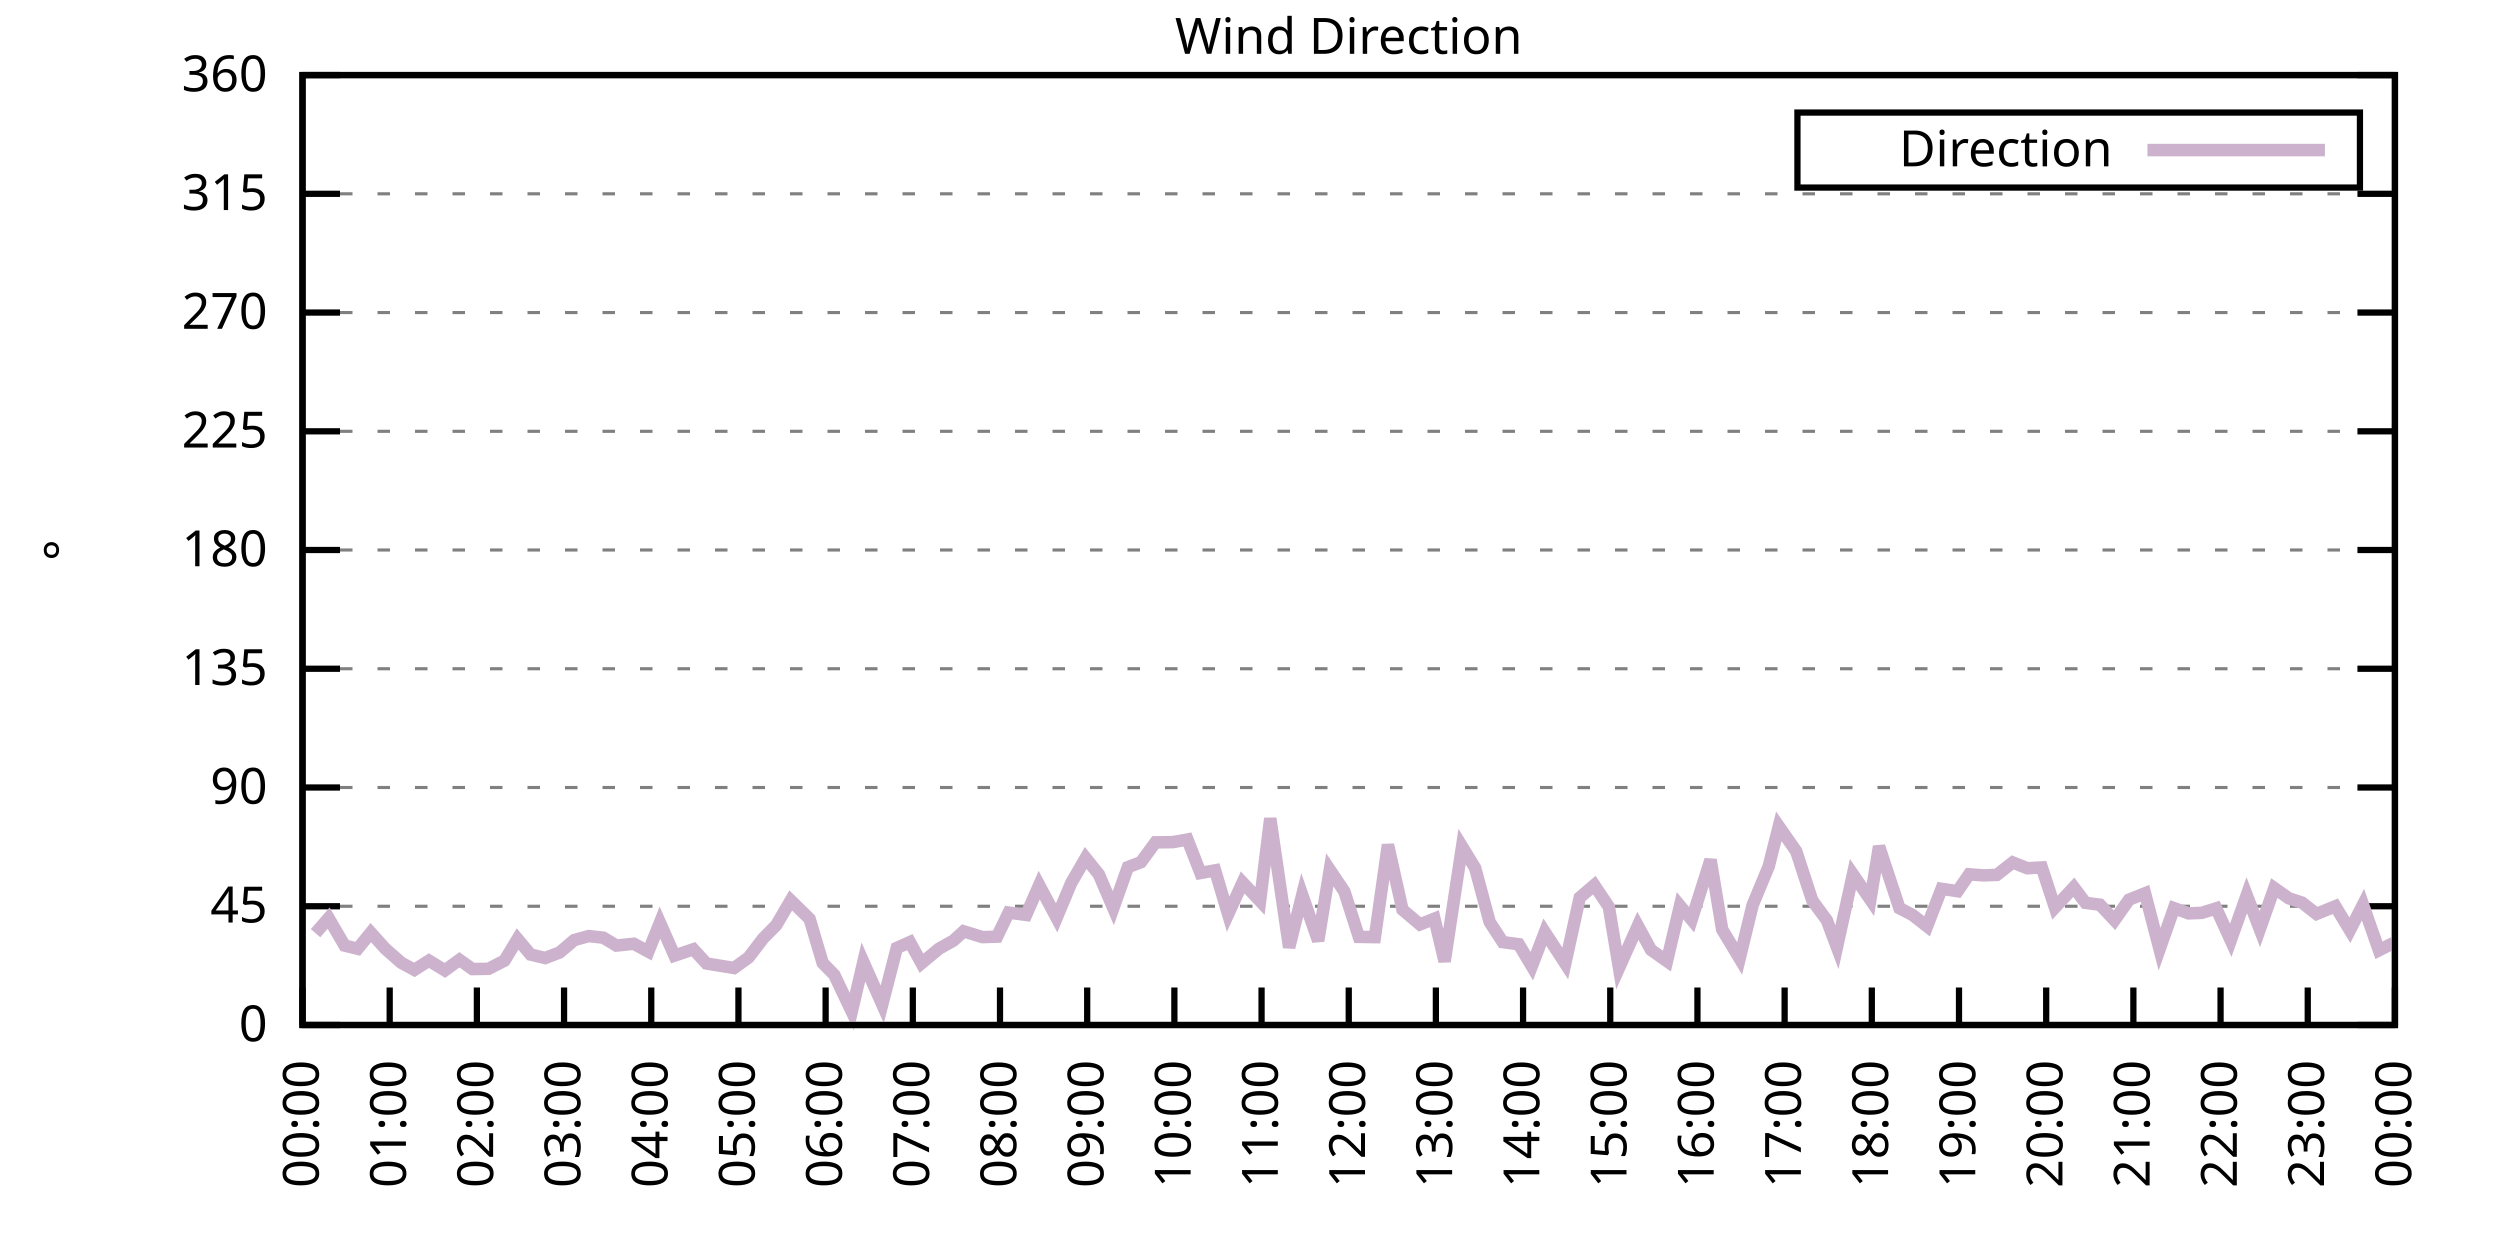
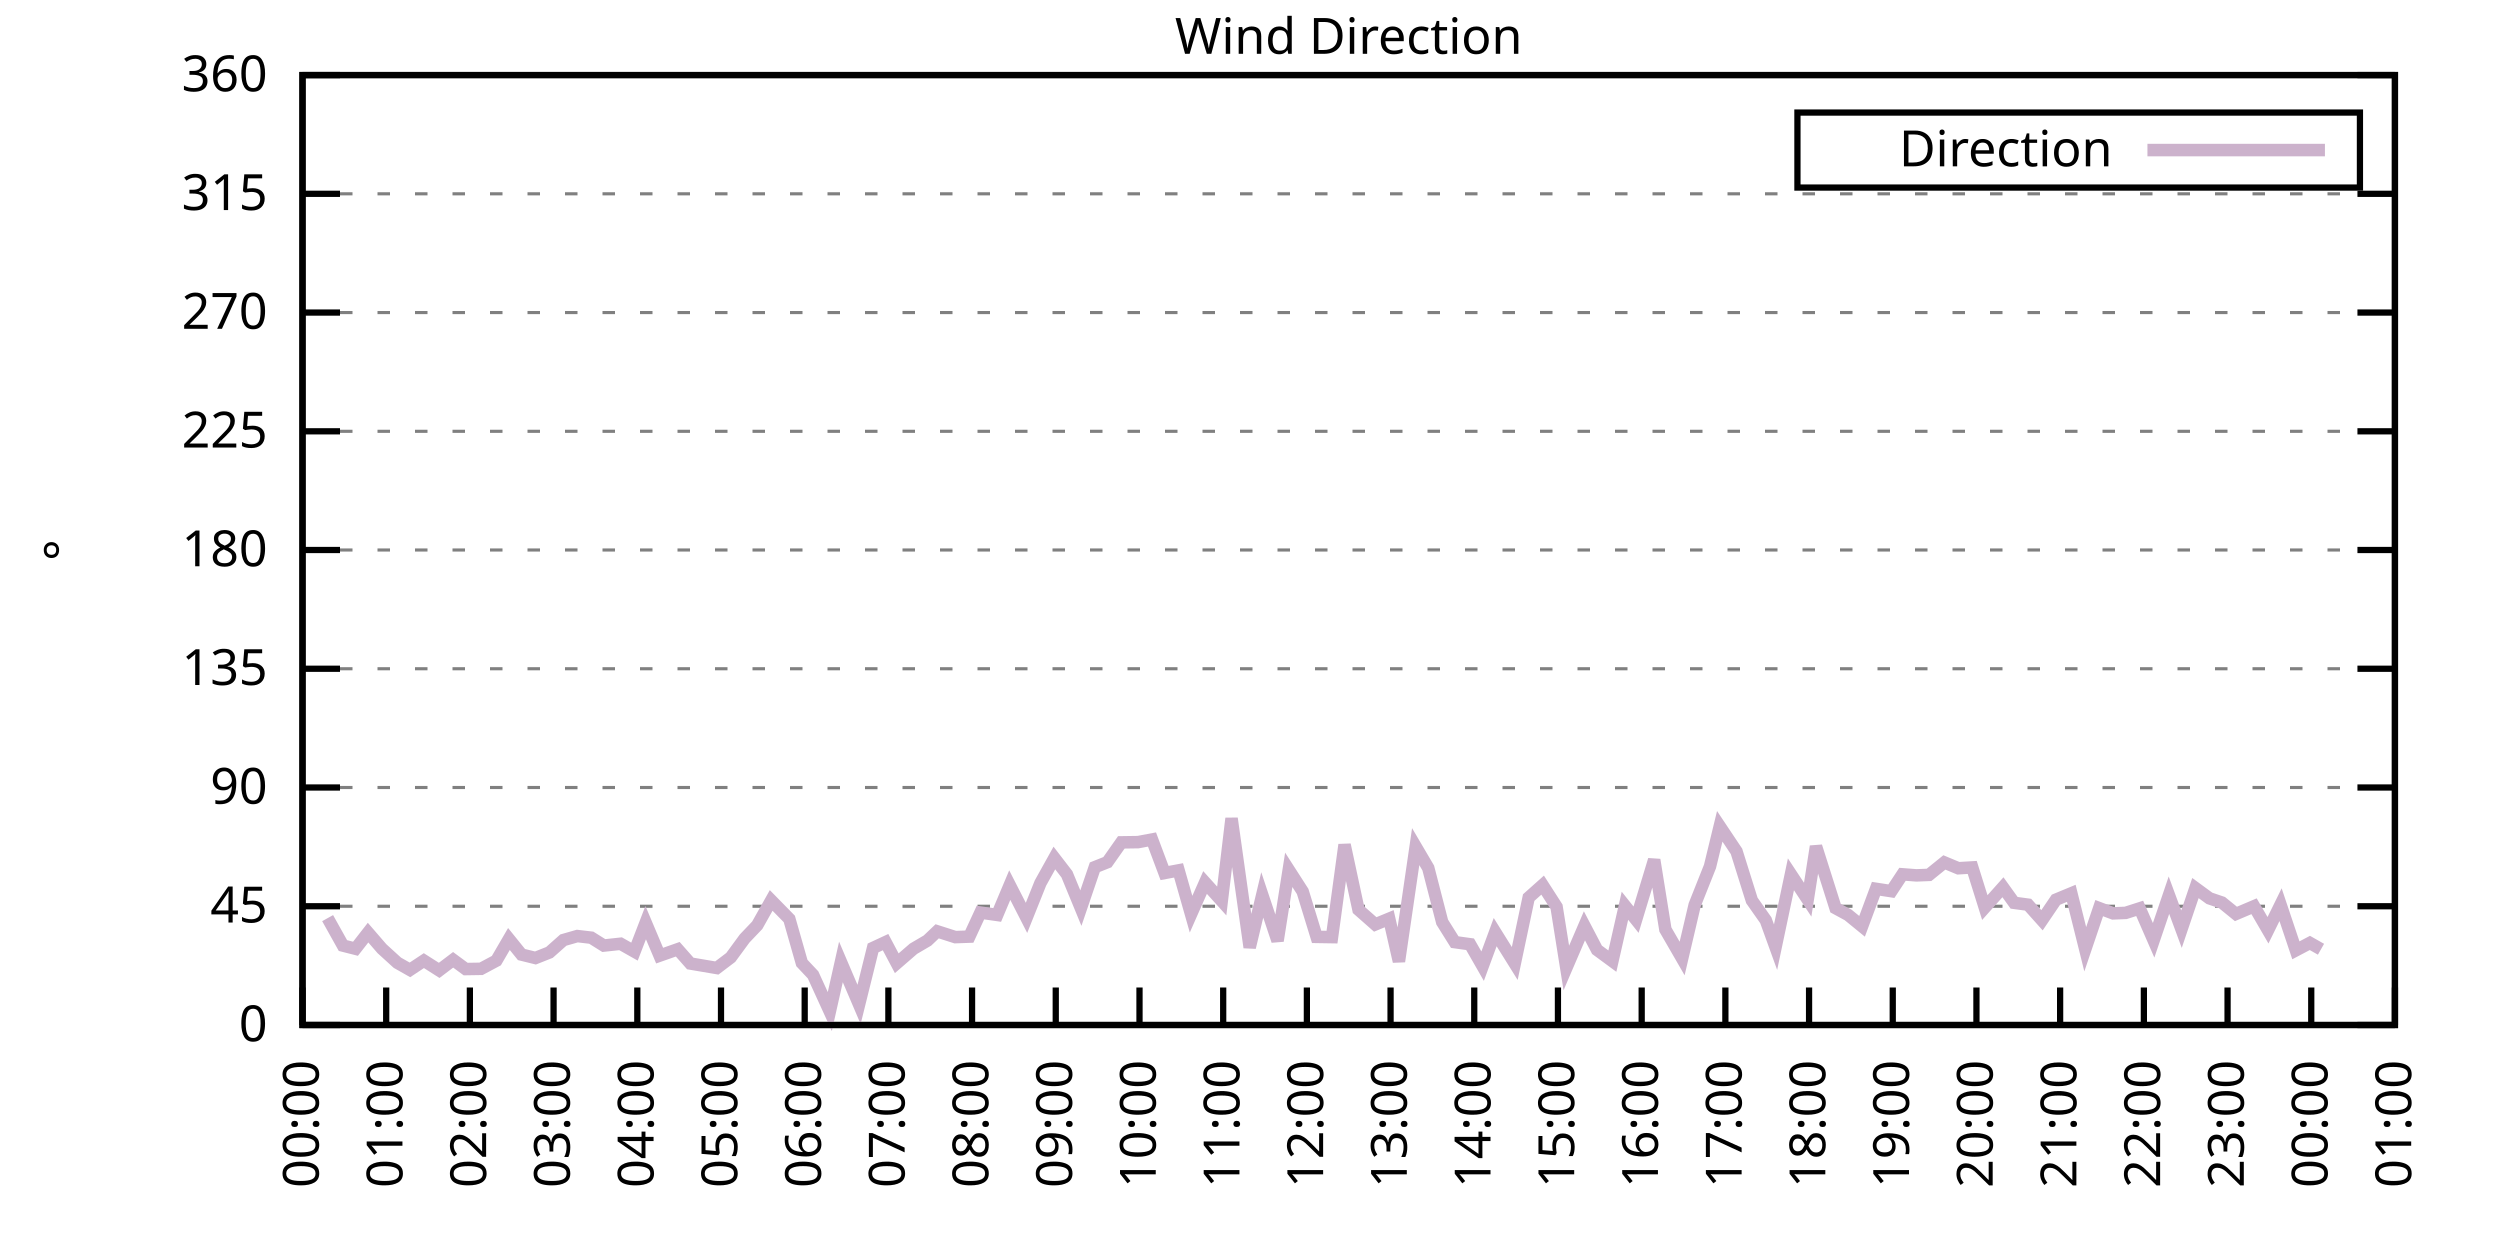
<svg xmlns="http://www.w3.org/2000/svg" xmlns:xlink="http://www.w3.org/1999/xlink" width="400" height="200" viewBox="0 0 400 200">
  <g id="gnuplot_canvas">
    <rect x="0" y="0" width="400" height="200" fill="none" />
    <defs>
      <circle id="gpDot" r="0.5" stroke-width="0.5" stroke="currentColor" />
      <path id="gpPt0" stroke-width="0.333" stroke="currentColor" d="M-1,0 h2 M0,-1 v2" />
      <path id="gpPt1" stroke-width="0.333" stroke="currentColor" d="M-1,-1 L1,1 M1,-1 L-1,1" />
      <path id="gpPt2" stroke-width="0.333" stroke="currentColor" d="M-1,0 L1,0 M0,-1 L0,1 M-1,-1 L1,1 M-1,1 L1,-1" />
      <rect id="gpPt3" stroke-width="0.333" stroke="currentColor" x="-1" y="-1" width="2" height="2" />
      <rect id="gpPt4" stroke-width="0.333" stroke="currentColor" fill="currentColor" x="-1" y="-1" width="2" height="2" />
      <circle id="gpPt5" stroke-width="0.333" stroke="currentColor" cx="0" cy="0" r="1" />
      <use xlink:href="#gpPt5" id="gpPt6" fill="currentColor" stroke="none" />
      <path id="gpPt7" stroke-width="0.333" stroke="currentColor" d="M0,-1.33 L-1.33,0.67 L1.33,0.67 z" />
      <use xlink:href="#gpPt7" id="gpPt8" fill="currentColor" stroke="none" />
      <use xlink:href="#gpPt7" id="gpPt9" stroke="currentColor" transform="rotate(180)" />
      <use xlink:href="#gpPt9" id="gpPt10" fill="currentColor" stroke="none" />
      <use xlink:href="#gpPt3" id="gpPt11" stroke="currentColor" transform="rotate(45)" />
      <use xlink:href="#gpPt11" id="gpPt12" fill="currentColor" stroke="none" />
      <path id="gpPt13" stroke-width="0.333" stroke="currentColor" d="M0,1.330 L1.265,0.411 L0.782,-1.067 L-0.782,-1.076 L-1.265,0.411 z" />
      <use xlink:href="#gpPt13" id="gpPt14" fill="currentColor" stroke="none" />
      <filter id="textbox" filterUnits="objectBoundingBox" x="0" y="0" height="1" width="1">
        <feFlood flood-color="white" flood-opacity="1" result="bgnd" />
        <feComposite in="SourceGraphic" in2="bgnd" operator="atop" />
      </filter>
      <filter id="greybox" filterUnits="objectBoundingBox" x="0" y="0" height="1" width="1">
        <feFlood flood-color="lightgrey" flood-opacity="1" result="grey" />
        <feComposite in="SourceGraphic" in2="grey" operator="atop" />
      </filter>
    </defs>
    <g fill="none" color="white" stroke="currentColor" stroke-width="1.00" stroke-linecap="butt" stroke-linejoin="miter">
</g>
    <g fill="none" color="black" stroke="currentColor" stroke-width="1.00" stroke-linecap="butt" stroke-linejoin="miter">
      <g stroke="none" shape-rendering="crispEdges">
        <polygon fill="rgb(255, 255, 255)" points="48.40,164.00 383.18,164.00 383.18,12.02 48.40,12.02 " />
      </g>
    </g>
    <g fill="none" color="black" stroke="currentColor" stroke-width="1.00" stroke-linecap="butt" stroke-linejoin="miter">
</g>
    <g fill="none" color="black" stroke="black" stroke-width="0.50" stroke-linecap="butt" stroke-linejoin="miter">
</g>
    <g fill="none" color="gray" stroke="currentColor" stroke-width="0.50" stroke-linecap="butt" stroke-linejoin="miter">
      <path stroke="gray" stroke-dasharray="2,4" class="gridline" d="M48.40,164.00 L383.19,164.00  " />
    </g>
    <g fill="none" color="gray" stroke="gray" stroke-width="1.00" stroke-linecap="butt" stroke-linejoin="miter">
</g>
    <g fill="none" color="black" stroke="currentColor" stroke-width="1.00" stroke-linecap="butt" stroke-linejoin="miter">
      <path stroke="black" d="M48.40,164.00 L54.40,164.00 M383.19,164.00 L377.19,164.00  " />
      <g transform="translate(42.80,166.60)" stroke="none" fill="black" font-family="Sans" font-size="8.00" text-anchor="end">
        <text>
          <tspan font-family="Sans"> 0</tspan>
        </text>
      </g>
    </g>
    <g fill="none" color="black" stroke="currentColor" stroke-width="1.00" stroke-linecap="butt" stroke-linejoin="miter">
</g>
    <g fill="none" color="black" stroke="black" stroke-width="0.50" stroke-linecap="butt" stroke-linejoin="miter">
</g>
    <g fill="none" color="gray" stroke="currentColor" stroke-width="0.50" stroke-linecap="butt" stroke-linejoin="miter">
      <path stroke="gray" stroke-dasharray="2,4" class="gridline" d="M48.40,145.00 L383.19,145.00  " />
    </g>
    <g fill="none" color="gray" stroke="gray" stroke-width="1.00" stroke-linecap="butt" stroke-linejoin="miter">
</g>
    <g fill="none" color="black" stroke="currentColor" stroke-width="1.00" stroke-linecap="butt" stroke-linejoin="miter">
      <path stroke="black" d="M48.40,145.00 L54.40,145.00 M383.19,145.00 L377.19,145.00  " />
      <g transform="translate(42.80,147.60)" stroke="none" fill="black" font-family="Sans" font-size="8.00" text-anchor="end">
        <text>
          <tspan font-family="Sans"> 45</tspan>
        </text>
      </g>
    </g>
    <g fill="none" color="black" stroke="currentColor" stroke-width="1.00" stroke-linecap="butt" stroke-linejoin="miter">
</g>
    <g fill="none" color="black" stroke="black" stroke-width="0.50" stroke-linecap="butt" stroke-linejoin="miter">
</g>
    <g fill="none" color="gray" stroke="currentColor" stroke-width="0.50" stroke-linecap="butt" stroke-linejoin="miter">
      <path stroke="gray" stroke-dasharray="2,4" class="gridline" d="M48.40,126.00 L383.19,126.00  " />
    </g>
    <g fill="none" color="gray" stroke="gray" stroke-width="1.00" stroke-linecap="butt" stroke-linejoin="miter">
</g>
    <g fill="none" color="black" stroke="currentColor" stroke-width="1.00" stroke-linecap="butt" stroke-linejoin="miter">
      <path stroke="black" d="M48.40,126.00 L54.40,126.00 M383.19,126.00 L377.19,126.00  " />
      <g transform="translate(42.80,128.60)" stroke="none" fill="black" font-family="Sans" font-size="8.00" text-anchor="end">
        <text>
          <tspan font-family="Sans"> 90</tspan>
        </text>
      </g>
    </g>
    <g fill="none" color="black" stroke="currentColor" stroke-width="1.00" stroke-linecap="butt" stroke-linejoin="miter">
</g>
    <g fill="none" color="black" stroke="black" stroke-width="0.50" stroke-linecap="butt" stroke-linejoin="miter">
</g>
    <g fill="none" color="gray" stroke="currentColor" stroke-width="0.50" stroke-linecap="butt" stroke-linejoin="miter">
      <path stroke="gray" stroke-dasharray="2,4" class="gridline" d="M48.40,107.00 L383.19,107.00  " />
    </g>
    <g fill="none" color="gray" stroke="gray" stroke-width="1.00" stroke-linecap="butt" stroke-linejoin="miter">
</g>
    <g fill="none" color="black" stroke="currentColor" stroke-width="1.00" stroke-linecap="butt" stroke-linejoin="miter">
      <path stroke="black" d="M48.40,107.00 L54.40,107.00 M383.19,107.00 L377.19,107.00  " />
      <g transform="translate(42.80,109.60)" stroke="none" fill="black" font-family="Sans" font-size="8.00" text-anchor="end">
        <text>
          <tspan font-family="Sans"> 135</tspan>
        </text>
      </g>
    </g>
    <g fill="none" color="black" stroke="currentColor" stroke-width="1.00" stroke-linecap="butt" stroke-linejoin="miter">
</g>
    <g fill="none" color="black" stroke="black" stroke-width="0.50" stroke-linecap="butt" stroke-linejoin="miter">
</g>
    <g fill="none" color="gray" stroke="currentColor" stroke-width="0.50" stroke-linecap="butt" stroke-linejoin="miter">
      <path stroke="gray" stroke-dasharray="2,4" class="gridline" d="M48.40,88.00 L383.19,88.00  " />
    </g>
    <g fill="none" color="gray" stroke="gray" stroke-width="1.00" stroke-linecap="butt" stroke-linejoin="miter">
</g>
    <g fill="none" color="black" stroke="currentColor" stroke-width="1.00" stroke-linecap="butt" stroke-linejoin="miter">
      <path stroke="black" d="M48.40,88.00 L54.40,88.00 M383.19,88.00 L377.19,88.00  " />
      <g transform="translate(42.80,90.60)" stroke="none" fill="black" font-family="Sans" font-size="8.00" text-anchor="end">
        <text>
          <tspan font-family="Sans"> 180</tspan>
        </text>
      </g>
    </g>
    <g fill="none" color="black" stroke="currentColor" stroke-width="1.00" stroke-linecap="butt" stroke-linejoin="miter">
</g>
    <g fill="none" color="black" stroke="black" stroke-width="0.50" stroke-linecap="butt" stroke-linejoin="miter">
</g>
    <g fill="none" color="gray" stroke="currentColor" stroke-width="0.50" stroke-linecap="butt" stroke-linejoin="miter">
      <path stroke="gray" stroke-dasharray="2,4" class="gridline" d="M48.40,69.01 L383.19,69.01  " />
    </g>
    <g fill="none" color="gray" stroke="gray" stroke-width="1.00" stroke-linecap="butt" stroke-linejoin="miter">
</g>
    <g fill="none" color="black" stroke="currentColor" stroke-width="1.00" stroke-linecap="butt" stroke-linejoin="miter">
      <path stroke="black" d="M48.40,69.01 L54.40,69.01 M383.19,69.01 L377.19,69.01  " />
      <g transform="translate(42.80,71.61)" stroke="none" fill="black" font-family="Sans" font-size="8.00" text-anchor="end">
        <text>
          <tspan font-family="Sans"> 225</tspan>
        </text>
      </g>
    </g>
    <g fill="none" color="black" stroke="currentColor" stroke-width="1.00" stroke-linecap="butt" stroke-linejoin="miter">
</g>
    <g fill="none" color="black" stroke="black" stroke-width="0.50" stroke-linecap="butt" stroke-linejoin="miter">
</g>
    <g fill="none" color="gray" stroke="currentColor" stroke-width="0.50" stroke-linecap="butt" stroke-linejoin="miter">
      <path stroke="gray" stroke-dasharray="2,4" class="gridline" d="M48.40,50.01 L383.19,50.01  " />
    </g>
    <g fill="none" color="gray" stroke="gray" stroke-width="1.00" stroke-linecap="butt" stroke-linejoin="miter">
</g>
    <g fill="none" color="black" stroke="currentColor" stroke-width="1.00" stroke-linecap="butt" stroke-linejoin="miter">
      <path stroke="black" d="M48.40,50.01 L54.40,50.01 M383.19,50.01 L377.19,50.01  " />
      <g transform="translate(42.80,52.61)" stroke="none" fill="black" font-family="Sans" font-size="8.00" text-anchor="end">
        <text>
          <tspan font-family="Sans"> 270</tspan>
        </text>
      </g>
    </g>
    <g fill="none" color="black" stroke="currentColor" stroke-width="1.00" stroke-linecap="butt" stroke-linejoin="miter">
</g>
    <g fill="none" color="black" stroke="black" stroke-width="0.50" stroke-linecap="butt" stroke-linejoin="miter">
</g>
    <g fill="none" color="gray" stroke="currentColor" stroke-width="0.50" stroke-linecap="butt" stroke-linejoin="miter">
      <path stroke="gray" stroke-dasharray="2,4" class="gridline" d="M48.40,31.01 L383.19,31.01  " />
    </g>
    <g fill="none" color="gray" stroke="gray" stroke-width="1.00" stroke-linecap="butt" stroke-linejoin="miter">
</g>
    <g fill="none" color="black" stroke="currentColor" stroke-width="1.00" stroke-linecap="butt" stroke-linejoin="miter">
      <path stroke="black" d="M48.40,31.01 L54.40,31.01 M383.19,31.01 L377.19,31.01  " />
      <g transform="translate(42.80,33.61)" stroke="none" fill="black" font-family="Sans" font-size="8.00" text-anchor="end">
        <text>
          <tspan font-family="Sans"> 315</tspan>
        </text>
      </g>
    </g>
    <g fill="none" color="black" stroke="currentColor" stroke-width="1.00" stroke-linecap="butt" stroke-linejoin="miter">
</g>
    <g fill="none" color="black" stroke="black" stroke-width="0.50" stroke-linecap="butt" stroke-linejoin="miter">
</g>
    <g fill="none" color="gray" stroke="currentColor" stroke-width="0.50" stroke-linecap="butt" stroke-linejoin="miter">
      <path stroke="gray" stroke-dasharray="2,4" class="gridline" d="M48.40,12.01 L383.19,12.01  " />
    </g>
    <g fill="none" color="gray" stroke="gray" stroke-width="1.00" stroke-linecap="butt" stroke-linejoin="miter">
</g>
    <g fill="none" color="black" stroke="currentColor" stroke-width="1.00" stroke-linecap="butt" stroke-linejoin="miter">
      <path stroke="black" d="M48.40,12.01 L54.40,12.01 M383.19,12.01 L377.19,12.01  " />
      <g transform="translate(42.80,14.61)" stroke="none" fill="black" font-family="Sans" font-size="8.00" text-anchor="end">
        <text>
          <tspan font-family="Sans"> 360</tspan>
        </text>
      </g>
    </g>
    <g fill="none" color="black" stroke="currentColor" stroke-width="1.00" stroke-linecap="butt" stroke-linejoin="miter">
      <path stroke="black" d="M48.40,164.00 L48.40,158.00  " />
      <g transform="translate(51.00,169.60) rotate(270.00)" stroke="none" fill="black" font-family="Sans" font-size="8.00" text-anchor="end">
        <text>
          <tspan font-family="Sans">00:00</tspan>
        </text>
      </g>
    </g>
    <g fill="none" color="black" stroke="currentColor" stroke-width="1.00" stroke-linecap="butt" stroke-linejoin="miter">
-       <path stroke="black" d="M62.35,164.00 L62.35,158.00  " />
-       <g transform="translate(64.95,169.60) rotate(270.00)" stroke="none" fill="black" font-family="Sans" font-size="8.00" text-anchor="end">
+       <path stroke="black" d="M61.79,164.00 L61.79,158.00  " />
+       <g transform="translate(64.39,169.60) rotate(270.00)" stroke="none" fill="black" font-family="Sans" font-size="8.00" text-anchor="end">
        <text>
          <tspan font-family="Sans">01:00</tspan>
        </text>
      </g>
    </g>
    <g fill="none" color="black" stroke="currentColor" stroke-width="1.00" stroke-linecap="butt" stroke-linejoin="miter">
-       <path stroke="black" d="M76.30,164.00 L76.30,158.00  " />
-       <g transform="translate(78.90,169.60) rotate(270.00)" stroke="none" fill="black" font-family="Sans" font-size="8.00" text-anchor="end">
+       <path stroke="black" d="M75.18,164.00 L75.18,158.00  " />
+       <g transform="translate(77.78,169.60) rotate(270.00)" stroke="none" fill="black" font-family="Sans" font-size="8.00" text-anchor="end">
        <text>
          <tspan font-family="Sans">02:00</tspan>
        </text>
      </g>
    </g>
    <g fill="none" color="black" stroke="currentColor" stroke-width="1.00" stroke-linecap="butt" stroke-linejoin="miter">
-       <path stroke="black" d="M90.25,164.00 L90.25,158.00  " />
-       <g transform="translate(92.85,169.60) rotate(270.00)" stroke="none" fill="black" font-family="Sans" font-size="8.00" text-anchor="end">
+       <path stroke="black" d="M88.57,164.00 L88.57,158.00  " />
+       <g transform="translate(91.17,169.60) rotate(270.00)" stroke="none" fill="black" font-family="Sans" font-size="8.00" text-anchor="end">
        <text>
          <tspan font-family="Sans">03:00</tspan>
        </text>
      </g>
    </g>
    <g fill="none" color="black" stroke="currentColor" stroke-width="1.00" stroke-linecap="butt" stroke-linejoin="miter">
-       <path stroke="black" d="M104.20,164.00 L104.20,158.00  " />
-       <g transform="translate(106.80,169.60) rotate(270.00)" stroke="none" fill="black" font-family="Sans" font-size="8.00" text-anchor="end">
+       <path stroke="black" d="M101.97,164.00 L101.97,158.00  " />
+       <g transform="translate(104.57,169.60) rotate(270.00)" stroke="none" fill="black" font-family="Sans" font-size="8.00" text-anchor="end">
        <text>
          <tspan font-family="Sans">04:00</tspan>
        </text>
      </g>
    </g>
    <g fill="none" color="black" stroke="currentColor" stroke-width="1.00" stroke-linecap="butt" stroke-linejoin="miter">
-       <path stroke="black" d="M118.15,164.00 L118.15,158.00  " />
-       <g transform="translate(120.75,169.60) rotate(270.00)" stroke="none" fill="black" font-family="Sans" font-size="8.00" text-anchor="end">
+       <path stroke="black" d="M115.36,164.00 L115.36,158.00  " />
+       <g transform="translate(117.96,169.60) rotate(270.00)" stroke="none" fill="black" font-family="Sans" font-size="8.00" text-anchor="end">
        <text>
          <tspan font-family="Sans">05:00</tspan>
        </text>
      </g>
    </g>
    <g fill="none" color="black" stroke="currentColor" stroke-width="1.00" stroke-linecap="butt" stroke-linejoin="miter">
-       <path stroke="black" d="M132.10,164.00 L132.10,158.00  " />
-       <g transform="translate(134.70,169.60) rotate(270.00)" stroke="none" fill="black" font-family="Sans" font-size="8.00" text-anchor="end">
+       <path stroke="black" d="M128.75,164.00 L128.75,158.00  " />
+       <g transform="translate(131.35,169.60) rotate(270.00)" stroke="none" fill="black" font-family="Sans" font-size="8.00" text-anchor="end">
        <text>
          <tspan font-family="Sans">06:00</tspan>
        </text>
      </g>
    </g>
    <g fill="none" color="black" stroke="currentColor" stroke-width="1.00" stroke-linecap="butt" stroke-linejoin="miter">
-       <path stroke="black" d="M146.05,164.00 L146.05,158.00  " />
-       <g transform="translate(148.65,169.60) rotate(270.00)" stroke="none" fill="black" font-family="Sans" font-size="8.00" text-anchor="end">
+       <path stroke="black" d="M142.14,164.00 L142.14,158.00  " />
+       <g transform="translate(144.74,169.60) rotate(270.00)" stroke="none" fill="black" font-family="Sans" font-size="8.00" text-anchor="end">
        <text>
          <tspan font-family="Sans">07:00</tspan>
        </text>
      </g>
    </g>
    <g fill="none" color="black" stroke="currentColor" stroke-width="1.00" stroke-linecap="butt" stroke-linejoin="miter">
-       <path stroke="black" d="M160.00,164.00 L160.00,158.00  " />
-       <g transform="translate(162.60,169.60) rotate(270.00)" stroke="none" fill="black" font-family="Sans" font-size="8.00" text-anchor="end">
+       <path stroke="black" d="M155.53,164.00 L155.53,158.00  " />
+       <g transform="translate(158.13,169.60) rotate(270.00)" stroke="none" fill="black" font-family="Sans" font-size="8.00" text-anchor="end">
        <text>
          <tspan font-family="Sans">08:00</tspan>
        </text>
      </g>
    </g>
    <g fill="none" color="black" stroke="currentColor" stroke-width="1.00" stroke-linecap="butt" stroke-linejoin="miter">
-       <path stroke="black" d="M173.95,164.00 L173.95,158.00  " />
-       <g transform="translate(176.55,169.60) rotate(270.00)" stroke="none" fill="black" font-family="Sans" font-size="8.00" text-anchor="end">
+       <path stroke="black" d="M168.92,164.00 L168.92,158.00  " />
+       <g transform="translate(171.52,169.60) rotate(270.00)" stroke="none" fill="black" font-family="Sans" font-size="8.00" text-anchor="end">
        <text>
          <tspan font-family="Sans">09:00</tspan>
        </text>
      </g>
    </g>
    <g fill="none" color="black" stroke="currentColor" stroke-width="1.00" stroke-linecap="butt" stroke-linejoin="miter">
-       <path stroke="black" d="M187.90,164.00 L187.90,158.00  " />
-       <g transform="translate(190.50,169.60) rotate(270.00)" stroke="none" fill="black" font-family="Sans" font-size="8.00" text-anchor="end">
+       <path stroke="black" d="M182.32,164.00 L182.32,158.00  " />
+       <g transform="translate(184.92,169.60) rotate(270.00)" stroke="none" fill="black" font-family="Sans" font-size="8.00" text-anchor="end">
        <text>
          <tspan font-family="Sans">10:00</tspan>
        </text>
      </g>
    </g>
    <g fill="none" color="black" stroke="currentColor" stroke-width="1.00" stroke-linecap="butt" stroke-linejoin="miter">
-       <path stroke="black" d="M201.85,164.00 L201.85,158.00  " />
-       <g transform="translate(204.45,169.60) rotate(270.00)" stroke="none" fill="black" font-family="Sans" font-size="8.00" text-anchor="end">
+       <path stroke="black" d="M195.71,164.00 L195.71,158.00  " />
+       <g transform="translate(198.31,169.60) rotate(270.00)" stroke="none" fill="black" font-family="Sans" font-size="8.00" text-anchor="end">
        <text>
          <tspan font-family="Sans">11:00</tspan>
        </text>
      </g>
    </g>
    <g fill="none" color="black" stroke="currentColor" stroke-width="1.00" stroke-linecap="butt" stroke-linejoin="miter">
-       <path stroke="black" d="M215.80,164.00 L215.80,158.00  " />
-       <g transform="translate(218.40,169.60) rotate(270.00)" stroke="none" fill="black" font-family="Sans" font-size="8.00" text-anchor="end">
+       <path stroke="black" d="M209.10,164.00 L209.10,158.00  " />
+       <g transform="translate(211.70,169.60) rotate(270.00)" stroke="none" fill="black" font-family="Sans" font-size="8.00" text-anchor="end">
        <text>
          <tspan font-family="Sans">12:00</tspan>
        </text>
      </g>
    </g>
    <g fill="none" color="black" stroke="currentColor" stroke-width="1.00" stroke-linecap="butt" stroke-linejoin="miter">
-       <path stroke="black" d="M229.74,164.00 L229.74,158.00  " />
-       <g transform="translate(232.34,169.60) rotate(270.00)" stroke="none" fill="black" font-family="Sans" font-size="8.00" text-anchor="end">
+       <path stroke="black" d="M222.49,164.00 L222.49,158.00  " />
+       <g transform="translate(225.09,169.60) rotate(270.00)" stroke="none" fill="black" font-family="Sans" font-size="8.00" text-anchor="end">
        <text>
          <tspan font-family="Sans">13:00</tspan>
        </text>
      </g>
    </g>
    <g fill="none" color="black" stroke="currentColor" stroke-width="1.00" stroke-linecap="butt" stroke-linejoin="miter">
-       <path stroke="black" d="M243.69,164.00 L243.69,158.00  " />
-       <g transform="translate(246.29,169.60) rotate(270.00)" stroke="none" fill="black" font-family="Sans" font-size="8.00" text-anchor="end">
+       <path stroke="black" d="M235.88,164.00 L235.88,158.00  " />
+       <g transform="translate(238.48,169.60) rotate(270.00)" stroke="none" fill="black" font-family="Sans" font-size="8.00" text-anchor="end">
        <text>
          <tspan font-family="Sans">14:00</tspan>
        </text>
      </g>
    </g>
    <g fill="none" color="black" stroke="currentColor" stroke-width="1.00" stroke-linecap="butt" stroke-linejoin="miter">
-       <path stroke="black" d="M257.64,164.00 L257.64,158.00  " />
-       <g transform="translate(260.24,169.60) rotate(270.00)" stroke="none" fill="black" font-family="Sans" font-size="8.00" text-anchor="end">
+       <path stroke="black" d="M249.27,164.00 L249.27,158.00  " />
+       <g transform="translate(251.87,169.60) rotate(270.00)" stroke="none" fill="black" font-family="Sans" font-size="8.00" text-anchor="end">
        <text>
          <tspan font-family="Sans">15:00</tspan>
        </text>
      </g>
    </g>
    <g fill="none" color="black" stroke="currentColor" stroke-width="1.00" stroke-linecap="butt" stroke-linejoin="miter">
-       <path stroke="black" d="M271.59,164.00 L271.59,158.00  " />
-       <g transform="translate(274.19,169.60) rotate(270.00)" stroke="none" fill="black" font-family="Sans" font-size="8.00" text-anchor="end">
+       <path stroke="black" d="M262.67,164.00 L262.67,158.00  " />
+       <g transform="translate(265.27,169.60) rotate(270.00)" stroke="none" fill="black" font-family="Sans" font-size="8.00" text-anchor="end">
        <text>
          <tspan font-family="Sans">16:00</tspan>
        </text>
      </g>
    </g>
    <g fill="none" color="black" stroke="currentColor" stroke-width="1.00" stroke-linecap="butt" stroke-linejoin="miter">
-       <path stroke="black" d="M285.54,164.00 L285.54,158.00  " />
-       <g transform="translate(288.14,169.60) rotate(270.00)" stroke="none" fill="black" font-family="Sans" font-size="8.00" text-anchor="end">
+       <path stroke="black" d="M276.06,164.00 L276.06,158.00  " />
+       <g transform="translate(278.66,169.60) rotate(270.00)" stroke="none" fill="black" font-family="Sans" font-size="8.00" text-anchor="end">
        <text>
          <tspan font-family="Sans">17:00</tspan>
        </text>
      </g>
    </g>
    <g fill="none" color="black" stroke="currentColor" stroke-width="1.00" stroke-linecap="butt" stroke-linejoin="miter">
-       <path stroke="black" d="M299.49,164.00 L299.49,158.00  " />
-       <g transform="translate(302.09,169.60) rotate(270.00)" stroke="none" fill="black" font-family="Sans" font-size="8.00" text-anchor="end">
+       <path stroke="black" d="M289.45,164.00 L289.45,158.00  " />
+       <g transform="translate(292.05,169.60) rotate(270.00)" stroke="none" fill="black" font-family="Sans" font-size="8.00" text-anchor="end">
        <text>
          <tspan font-family="Sans">18:00</tspan>
        </text>
      </g>
    </g>
    <g fill="none" color="black" stroke="currentColor" stroke-width="1.00" stroke-linecap="butt" stroke-linejoin="miter">
-       <path stroke="black" d="M313.44,164.00 L313.44,158.00  " />
-       <g transform="translate(316.04,169.60) rotate(270.00)" stroke="none" fill="black" font-family="Sans" font-size="8.00" text-anchor="end">
+       <path stroke="black" d="M302.84,164.00 L302.84,158.00  " />
+       <g transform="translate(305.44,169.60) rotate(270.00)" stroke="none" fill="black" font-family="Sans" font-size="8.00" text-anchor="end">
        <text>
          <tspan font-family="Sans">19:00</tspan>
        </text>
      </g>
    </g>
    <g fill="none" color="black" stroke="currentColor" stroke-width="1.00" stroke-linecap="butt" stroke-linejoin="miter">
-       <path stroke="black" d="M327.39,164.00 L327.39,158.00  " />
-       <g transform="translate(329.99,169.60) rotate(270.00)" stroke="none" fill="black" font-family="Sans" font-size="8.00" text-anchor="end">
+       <path stroke="black" d="M316.23,164.00 L316.23,158.00  " />
+       <g transform="translate(318.83,169.60) rotate(270.00)" stroke="none" fill="black" font-family="Sans" font-size="8.00" text-anchor="end">
        <text>
          <tspan font-family="Sans">20:00</tspan>
        </text>
      </g>
    </g>
    <g fill="none" color="black" stroke="currentColor" stroke-width="1.00" stroke-linecap="butt" stroke-linejoin="miter">
-       <path stroke="black" d="M341.34,164.00 L341.34,158.00  " />
-       <g transform="translate(343.94,169.60) rotate(270.00)" stroke="none" fill="black" font-family="Sans" font-size="8.00" text-anchor="end">
+       <path stroke="black" d="M329.62,164.00 L329.62,158.00  " />
+       <g transform="translate(332.22,169.60) rotate(270.00)" stroke="none" fill="black" font-family="Sans" font-size="8.00" text-anchor="end">
        <text>
          <tspan font-family="Sans">21:00</tspan>
        </text>
      </g>
    </g>
    <g fill="none" color="black" stroke="currentColor" stroke-width="1.00" stroke-linecap="butt" stroke-linejoin="miter">
-       <path stroke="black" d="M355.29,164.00 L355.29,158.00  " />
-       <g transform="translate(357.89,169.60) rotate(270.00)" stroke="none" fill="black" font-family="Sans" font-size="8.00" text-anchor="end">
+       <path stroke="black" d="M343.02,164.00 L343.02,158.00  " />
+       <g transform="translate(345.62,169.60) rotate(270.00)" stroke="none" fill="black" font-family="Sans" font-size="8.00" text-anchor="end">
        <text>
          <tspan font-family="Sans">22:00</tspan>
        </text>
      </g>
    </g>
    <g fill="none" color="black" stroke="currentColor" stroke-width="1.00" stroke-linecap="butt" stroke-linejoin="miter">
-       <path stroke="black" d="M369.24,164.00 L369.24,158.00  " />
-       <g transform="translate(371.84,169.60) rotate(270.00)" stroke="none" fill="black" font-family="Sans" font-size="8.00" text-anchor="end">
+       <path stroke="black" d="M356.41,164.00 L356.41,158.00  " />
+       <g transform="translate(359.01,169.60) rotate(270.00)" stroke="none" fill="black" font-family="Sans" font-size="8.00" text-anchor="end">
        <text>
          <tspan font-family="Sans">23:00</tspan>
+         </text>
+       </g>
+     </g>
+     <g fill="none" color="black" stroke="currentColor" stroke-width="1.00" stroke-linecap="butt" stroke-linejoin="miter">
+       <path stroke="black" d="M369.80,164.00 L369.80,158.00  " />
+       <g transform="translate(372.40,169.60) rotate(270.00)" stroke="none" fill="black" font-family="Sans" font-size="8.00" text-anchor="end">
+         <text>
+           <tspan font-family="Sans">00:00</tspan>
        </text>
      </g>
    </g>
    <g fill="none" color="black" stroke="currentColor" stroke-width="1.00" stroke-linecap="butt" stroke-linejoin="miter">
      <path stroke="black" d="M383.19,164.00 L383.19,158.00  " />
      <g transform="translate(385.79,169.60) rotate(270.00)" stroke="none" fill="black" font-family="Sans" font-size="8.00" text-anchor="end">
        <text>
-           <tspan font-family="Sans">00:00</tspan>
+           <tspan font-family="Sans">01:00</tspan>
        </text>
      </g>
    </g>
    <g fill="none" color="black" stroke="currentColor" stroke-width="1.00" stroke-linecap="butt" stroke-linejoin="miter">
</g>
    <g fill="none" color="black" stroke="currentColor" stroke-width="1.00" stroke-linecap="butt" stroke-linejoin="miter">
      <path stroke="black" d="M48.40,12.01 L48.40,164.00 L383.19,164.00 L383.19,12.01 L48.40,12.01 Z  " />
    </g>
    <g fill="none" color="black" stroke="currentColor" stroke-width="1.00" stroke-linecap="butt" stroke-linejoin="miter">
</g>
    <g fill="none" color="black" stroke="currentColor" stroke-width="1.00" stroke-linecap="butt" stroke-linejoin="miter">
      <path stroke="black" d="M287.59,30.01 L287.59,18.01 L377.59,18.01 L377.59,30.01 L287.59,30.01 Z  " />
    </g>
    <g id="Wind_direction_plot_1">
      <g fill="none" color="white" stroke="black" stroke-width="2.00" stroke-linecap="butt" stroke-linejoin="miter">
</g>
      <g fill="none" color="black" stroke="currentColor" stroke-width="2.00" stroke-linecap="butt" stroke-linejoin="miter">
        <g transform="translate(337.99,26.61)" stroke="none" fill="black" font-family="Sans" font-size="8.00" text-anchor="end">
          <text>
            <tspan font-family="Sans">Direction</tspan>
          </text>
        </g>
      </g>
      <g fill="none" color="black" stroke="currentColor" stroke-width="2.00" stroke-linecap="butt" stroke-linejoin="miter">
-         <path stroke="rgb(204, 178, 204)" d="M343.59,24.01 L371.99,24.01 M50.49,149.31 L52.58,146.90 L55.14,151.29 L57.23,151.80 L59.33,149.22 L61.65,151.80   L64.21,154.04 L66.30,155.18 L68.63,153.70 L71.18,155.26 L73.51,153.57 L75.60,155.05 L78.16,155.01 L80.72,153.70   L82.81,150.24 L84.90,152.73 L87.23,153.28 L89.55,152.39 L91.88,150.41 L94.20,149.77 L96.53,150.03 L98.62,151.29   L101.41,151.00 L103.73,152.26 L105.59,147.62 L107.92,152.90 L110.94,151.88 L113.03,154.16 L117.45,154.88 L119.78,153.19   L122.10,150.15 L124.19,148.04 L126.52,144.07 L129.54,147.03 L131.63,154.08 L133.49,155.98 L136.28,161.85 L138.14,153.91   L141.16,160.71 L143.49,151.67 L145.58,150.74 L147.44,154.12 L150.23,151.80 L152.56,150.49 L154.18,149.01 L157.21,149.94   L159.53,149.86 L161.39,146.01 L164.18,146.39 L166.27,141.62 L169.06,146.86 L171.39,141.29 L173.71,137.28 L175.81,139.89   L178.13,145.30 L180.46,138.75 L182.55,137.95 L184.87,134.78 L187.66,134.74 L189.99,134.32 L192.08,139.68 L194.41,139.26   L196.50,146.27 L198.82,141.20 L201.61,144.16 L203.24,130.94 L206.26,151.59 L208.36,143.19 L210.91,150.53 L212.77,139.17   L215.10,142.64 L217.42,149.90 L219.98,149.94 L222.07,135.16 L224.40,145.55 L227.19,147.91 L229.51,146.99 L231.14,153.83   L233.93,135.46 L236.02,138.88 L238.35,147.53 L240.44,150.74 L243.00,151.08 L245.09,154.59 L247.18,149.14 L250.44,154.16   L252.76,143.61 L255.09,141.62 L257.41,145.09 L259.04,154.88 L262.06,148.13 L264.15,151.97 L266.71,153.78 L268.80,144.92   L270.66,147.15 L273.69,137.57 L275.55,148.72 L278.34,153.36 L280.43,144.79 L282.99,138.63 L284.61,132.21 L287.40,136.22   L289.96,144.07 L292.29,147.24 L293.91,151.55 L296.47,139.89 L299.26,143.95 L300.65,135.42 L303.91,145.30 L306.00,146.39   L308.33,148.21 L310.65,142.21 L313.21,142.59 L315.07,139.89 L317.39,140.06 L319.49,139.98 L322.04,137.99 L324.37,138.92   L326.69,138.79 L328.79,145.21 L331.81,141.96 L333.67,144.45 L335.99,144.75 L338.32,147.24 L340.64,143.95 L343.20,142.93   L345.53,151.88 L347.85,145.30 L350.18,146.14 L352.27,146.06 L354.59,145.34 L356.92,150.45 L359.48,143.23 L361.57,148.67   L363.89,142.09 L366.22,143.73 L368.31,144.41 L370.64,146.23 L373.66,145.00 L375.98,148.84 L378.08,144.75 L380.63,152.05   L382.96,150.87  " />
+         <path stroke="rgb(204, 178, 204)" d="M343.59,24.01 L371.99,24.01 M52.42,146.90 L54.87,151.29 L56.88,151.80 L58.89,149.22 L61.12,151.80 L63.58,154.04   L65.59,155.18 L67.82,153.70 L70.27,155.26 L72.50,153.57 L74.51,155.05 L76.97,155.01 L79.42,153.70 L81.43,150.24   L83.44,152.73 L85.67,153.28 L87.91,152.39 L90.14,150.41 L92.37,149.77 L94.60,150.03 L96.61,151.29 L99.29,151.00   L101.52,152.26 L103.31,147.62 L105.54,152.90 L108.44,151.88 L110.45,154.16 L114.69,154.88 L116.92,153.19 L119.15,150.15   L121.16,148.04 L123.39,144.07 L126.29,147.03 L128.30,154.08 L130.09,155.98 L132.77,161.85 L134.55,153.91 L137.45,160.71   L139.69,151.67 L141.69,150.74 L143.48,154.12 L146.16,151.80 L148.39,150.49 L149.95,149.01 L152.85,149.94 L155.09,149.86   L156.87,146.01 L159.55,146.39 L161.56,141.62 L164.24,146.86 L166.47,141.29 L168.70,137.28 L170.71,139.89 L172.94,145.30   L175.17,138.75 L177.18,137.95 L179.41,134.78 L182.09,134.74 L184.32,134.32 L186.33,139.68 L188.57,139.26 L190.57,146.27   L192.81,141.20 L195.48,144.16 L197.05,130.94 L199.95,151.59 L201.96,143.19 L204.41,150.53 L206.20,139.17 L208.43,142.64   L210.66,149.90 L213.12,149.94 L215.13,135.16 L217.36,145.55 L220.04,147.91 L222.27,146.99 L223.83,153.83 L226.51,135.46   L228.52,138.88 L230.75,147.53 L232.76,150.74 L235.21,151.08 L237.22,154.59 L239.23,149.14 L242.36,154.16 L244.59,143.61   L246.82,141.62 L249.05,145.09 L250.61,154.88 L253.51,148.13 L255.52,151.97 L257.98,153.78 L259.99,144.92 L261.77,147.15   L264.67,137.57 L266.46,148.72 L269.14,153.36 L271.15,144.79 L273.60,138.63 L275.16,132.21 L277.84,136.22 L280.30,144.07   L282.53,147.24 L284.09,151.55 L286.55,139.89 L289.23,143.95 L290.56,135.42 L293.69,145.30 L295.70,146.39 L297.93,148.21   L300.16,142.21 L302.62,142.59 L304.40,139.89 L306.63,140.06 L308.64,139.98 L311.10,137.99 L313.33,138.92 L315.56,138.79   L317.57,145.21 L320.47,141.96 L322.26,144.45 L324.49,144.75 L326.72,147.24 L328.95,143.95 L331.41,142.93 L333.64,151.88   L335.87,145.30 L338.10,146.14 L340.11,146.06 L342.35,145.34 L344.58,150.45 L347.03,143.23 L349.04,148.67 L351.27,142.09   L353.51,143.73 L355.51,144.41 L357.75,146.23 L360.65,145.00 L362.88,148.84 L364.89,144.75 L367.34,152.05 L369.58,150.87   L371.36,151.88  " />
      </g>
    </g>
    <g fill="none" color="black" stroke="currentColor" stroke-width="2.00" stroke-linecap="butt" stroke-linejoin="miter">
</g>
    <g fill="none" color="black" stroke="black" stroke-width="1.00" stroke-linecap="butt" stroke-linejoin="miter">
</g>
    <g fill="none" color="black" stroke="currentColor" stroke-width="1.00" stroke-linecap="butt" stroke-linejoin="miter">
      <path stroke="black" d="M48.40,12.01 L48.40,164.00 L383.19,164.00 L383.19,12.01 L48.40,12.01 Z  " />
      <g transform="translate(12.80,88.01) rotate(270.00)" stroke="none" fill="black" font-family="Sans" font-size="8.00" text-anchor="middle">
        <text>
          <tspan font-family="Sans">°</tspan>
        </text>
      </g>
    </g>
    <g fill="none" color="black" stroke="currentColor" stroke-width="1.00" stroke-linecap="butt" stroke-linejoin="miter">
</g>
    <g fill="none" color="black" stroke="currentColor" stroke-width="1.00" stroke-linecap="butt" stroke-linejoin="miter">
      <g transform="translate(215.79,8.61)" stroke="none" fill="black" font-family="Sans" font-size="8.00" text-anchor="middle">
        <text>
          <tspan font-family="Sans">Wind Direction</tspan>
        </text>
      </g>
    </g>
    <g fill="none" color="black" stroke="currentColor" stroke-width="1.00" stroke-linecap="butt" stroke-linejoin="miter">
</g>
  </g>
</svg>
